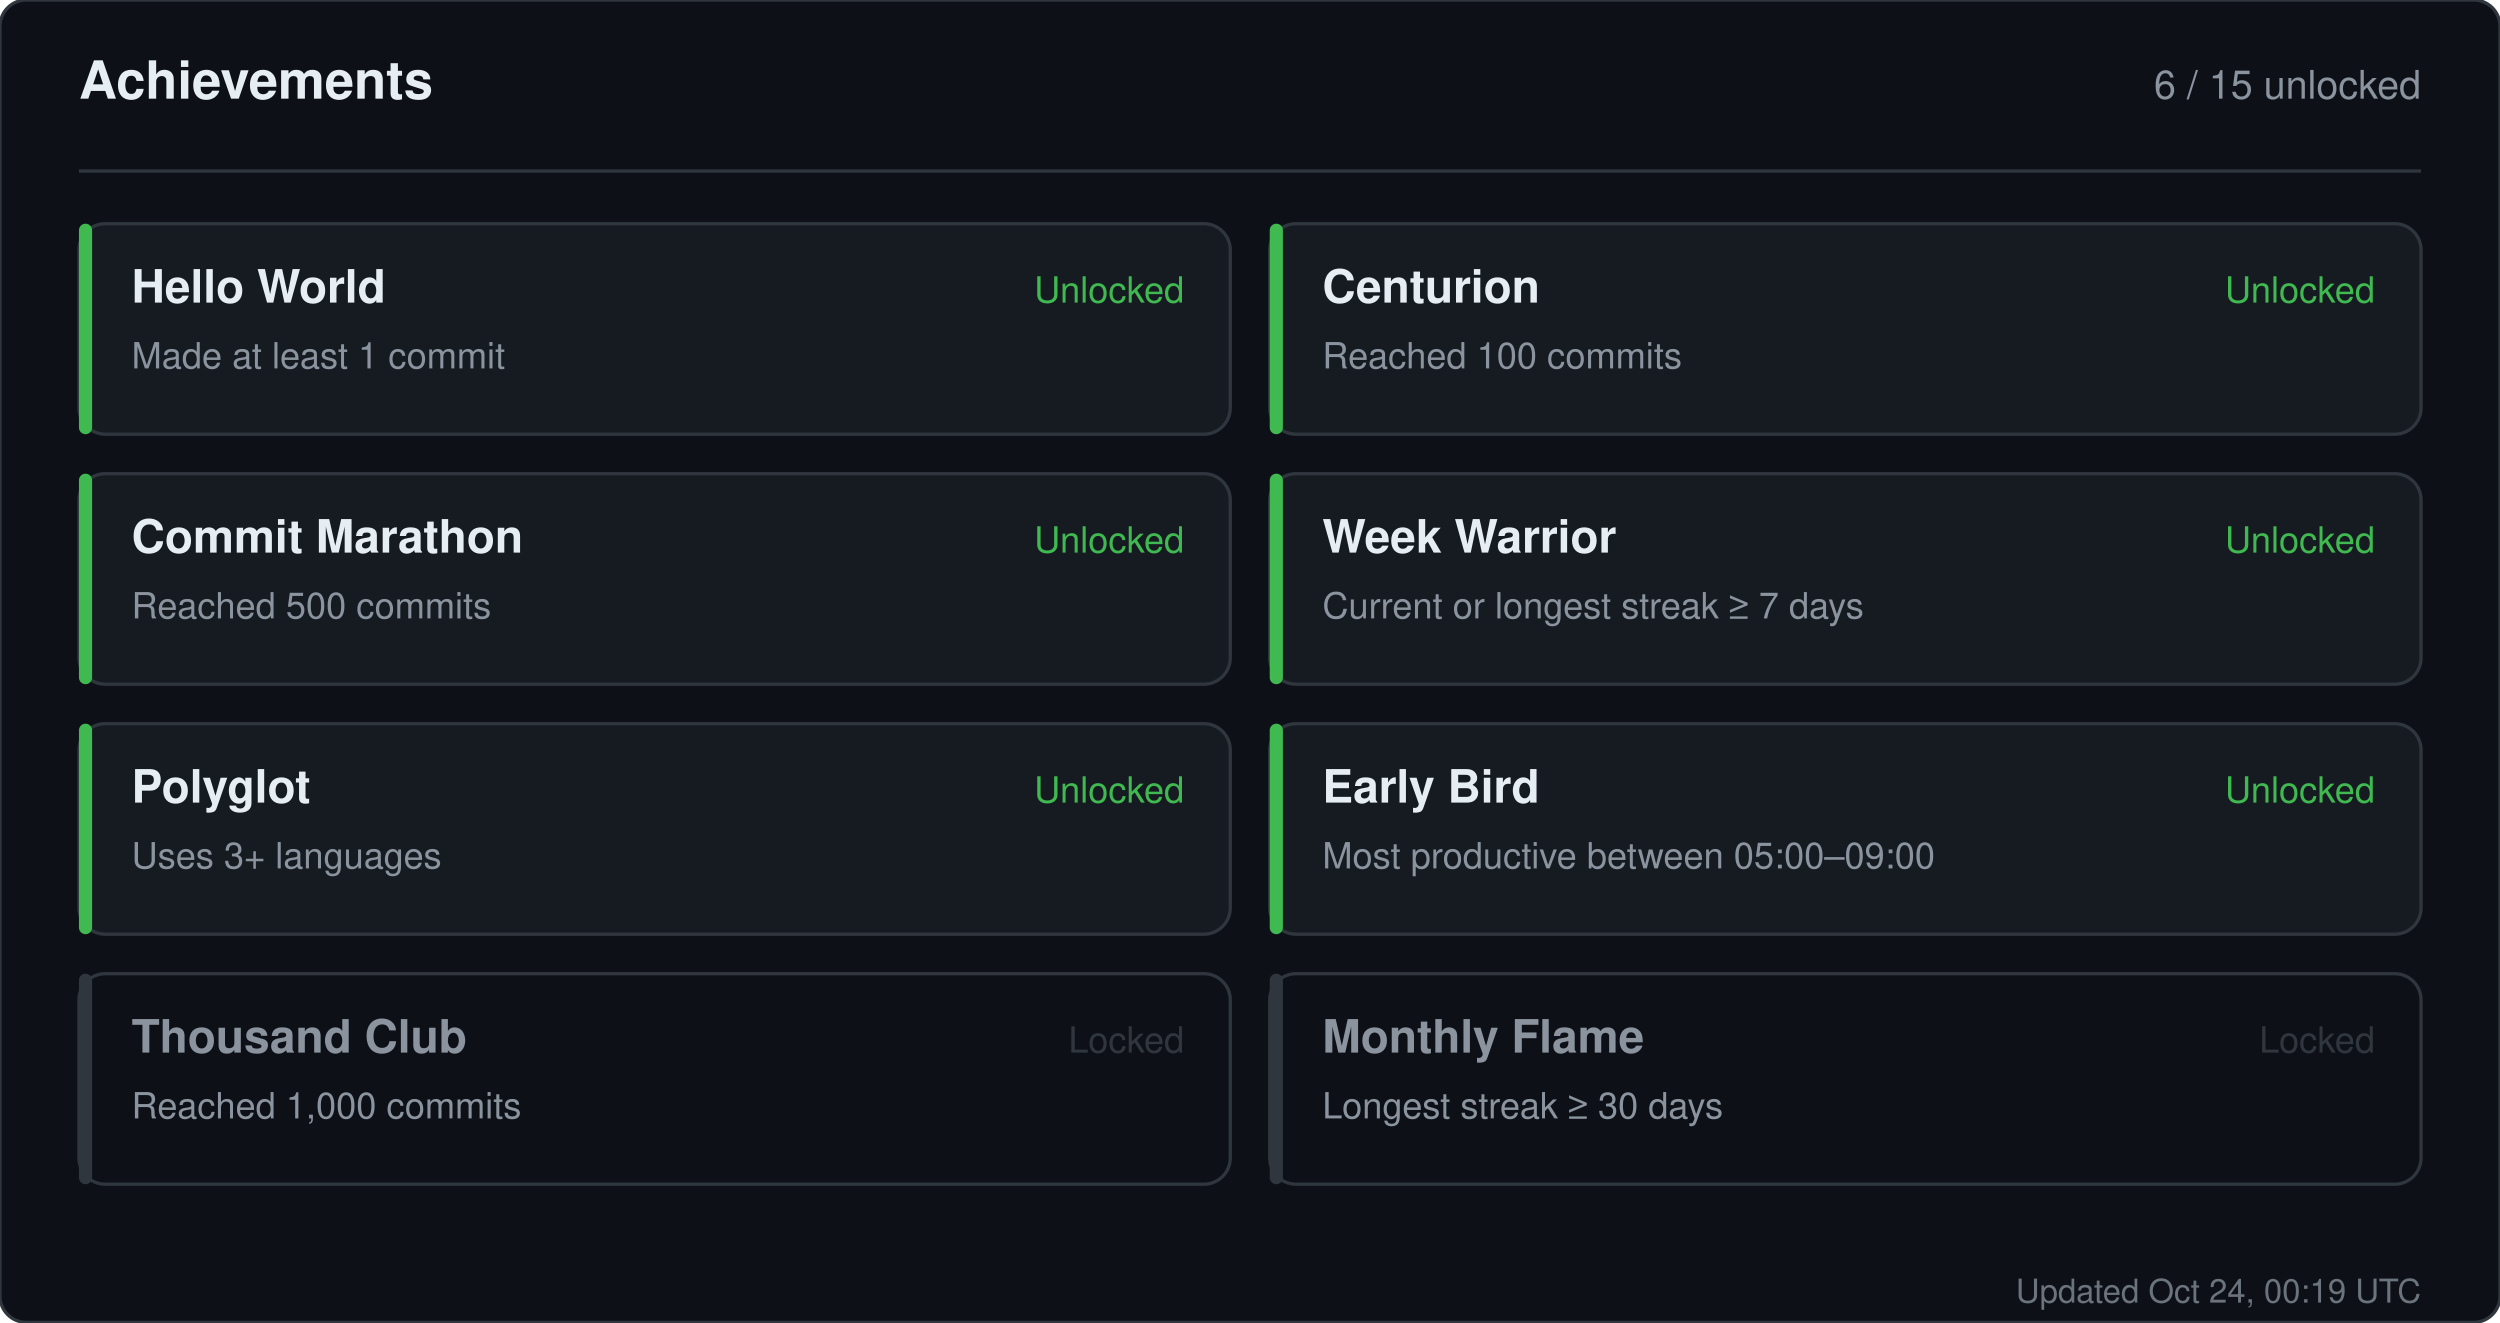
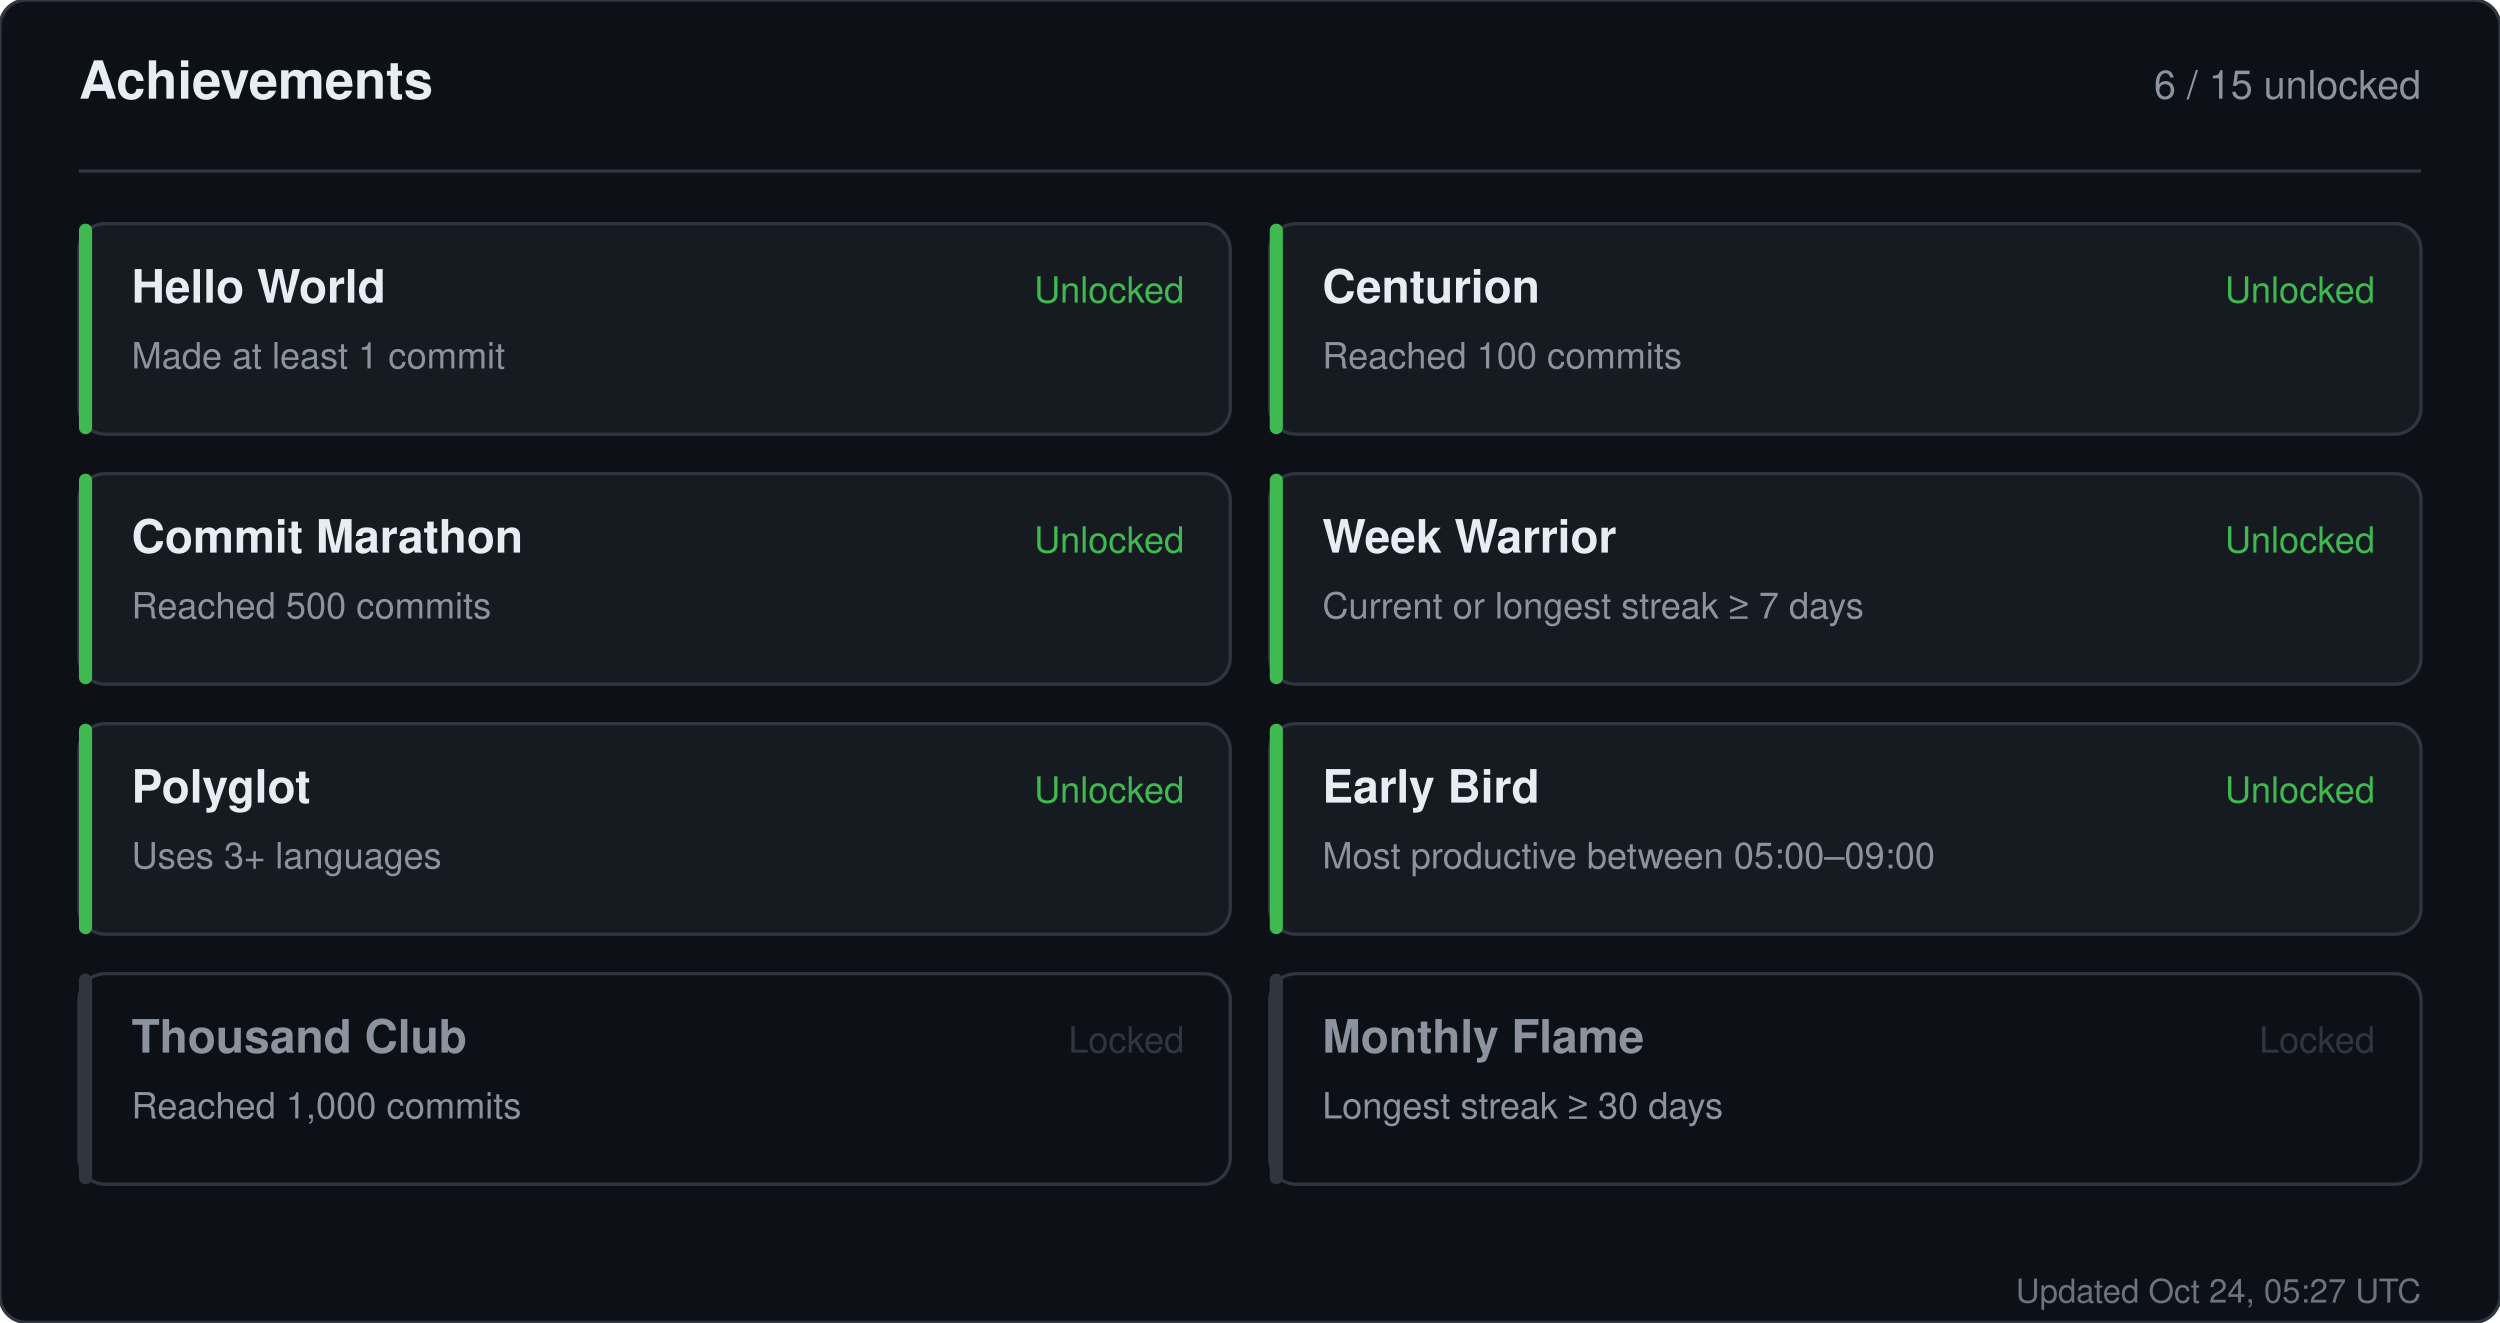
<svg xmlns="http://www.w3.org/2000/svg" width="760" height="402" viewBox="0 0 760 402" role="img" aria-label="Achievements for sandiirawan12">
  <rect width="760" height="402" rx="8" fill="#0d1117" stroke="#30363d" />
  <g font-family="-apple-system, BlinkMacSystemFont, Segoe UI, Helvetica, Arial, sans-serif">
    <text x="24" y="30" fill="#e6edf3" font-size="16" font-weight="700">Achievements</text>
    <text x="736" y="30" fill="#8b949e" font-size="12" text-anchor="end">6 / 15 unlocked</text>
    <line x1="24" y1="52" x2="736" y2="52" stroke="#30363d" />
    <rect x="24" y="68" width="350" height="64" rx="8" fill="#161b22" stroke="#30363d" />
    <rect x="24" y="68" width="4" height="64" rx="2" fill="#3fb950" />
    <text x="40" y="92" fill="#e6edf3" font-size="14" font-weight="700">Hello World</text>
    <text x="40" y="112" fill="#8b949e" font-size="11">Made at least 1 commit</text>
    <text x="360" y="92" fill="#3fb950" font-size="11" text-anchor="end">Unlocked</text>
    <rect x="386" y="68" width="350" height="64" rx="8" fill="#161b22" stroke="#30363d" />
    <rect x="386" y="68" width="4" height="64" rx="2" fill="#3fb950" />
    <text x="402" y="92" fill="#e6edf3" font-size="14" font-weight="700">Centurion</text>
    <text x="402" y="112" fill="#8b949e" font-size="11">Reached 100 commits</text>
    <text x="722" y="92" fill="#3fb950" font-size="11" text-anchor="end">Unlocked</text>
    <rect x="24" y="144" width="350" height="64" rx="8" fill="#161b22" stroke="#30363d" />
    <rect x="24" y="144" width="4" height="64" rx="2" fill="#3fb950" />
    <text x="40" y="168" fill="#e6edf3" font-size="14" font-weight="700">Commit Marathon</text>
    <text x="40" y="188" fill="#8b949e" font-size="11">Reached 500 commits</text>
    <text x="360" y="168" fill="#3fb950" font-size="11" text-anchor="end">Unlocked</text>
    <rect x="386" y="144" width="350" height="64" rx="8" fill="#161b22" stroke="#30363d" />
    <rect x="386" y="144" width="4" height="64" rx="2" fill="#3fb950" />
    <text x="402" y="168" fill="#e6edf3" font-size="14" font-weight="700">Week Warrior</text>
    <text x="402" y="188" fill="#8b949e" font-size="11">Current or longest streak ≥ 7 days</text>
    <text x="722" y="168" fill="#3fb950" font-size="11" text-anchor="end">Unlocked</text>
    <rect x="24" y="220" width="350" height="64" rx="8" fill="#161b22" stroke="#30363d" />
    <rect x="24" y="220" width="4" height="64" rx="2" fill="#3fb950" />
    <text x="40" y="244" fill="#e6edf3" font-size="14" font-weight="700">Polyglot</text>
    <text x="40" y="264" fill="#8b949e" font-size="11">Uses 3+ languages</text>
    <text x="360" y="244" fill="#3fb950" font-size="11" text-anchor="end">Unlocked</text>
    <rect x="386" y="220" width="350" height="64" rx="8" fill="#161b22" stroke="#30363d" />
    <rect x="386" y="220" width="4" height="64" rx="2" fill="#3fb950" />
    <text x="402" y="244" fill="#e6edf3" font-size="14" font-weight="700">Early Bird</text>
    <text x="402" y="264" fill="#8b949e" font-size="11">Most productive between 05:00–09:00</text>
    <text x="722" y="244" fill="#3fb950" font-size="11" text-anchor="end">Unlocked</text>
    <rect x="24" y="296" width="350" height="64" rx="8" fill="#0d1117" stroke="#30363d" />
    <rect x="24" y="296" width="4" height="64" rx="2" fill="#30363d" />
    <text x="40" y="320" fill="#8b949e" font-size="14" font-weight="700">Thousand Club</text>
    <text x="40" y="340" fill="#8b949e" font-size="11">Reached 1,000 commits</text>
    <text x="360" y="320" fill="#30363d" font-size="11" text-anchor="end">Locked</text>
    <rect x="386" y="296" width="350" height="64" rx="8" fill="#0d1117" stroke="#30363d" />
    <rect x="386" y="296" width="4" height="64" rx="2" fill="#30363d" />
    <text x="402" y="320" fill="#8b949e" font-size="14" font-weight="700">Monthly Flame</text>
    <text x="402" y="340" fill="#8b949e" font-size="11">Longest streak ≥ 30 days</text>
    <text x="722" y="320" fill="#30363d" font-size="11" text-anchor="end">Locked</text>
-     <text x="736" y="396" fill="#8b949e" font-size="10" text-anchor="end" opacity="0.75">Updated Oct 24, 00:19 UTC</text>
+     <text x="736" y="396" fill="#8b949e" font-size="10" text-anchor="end" opacity="0.75">Updated Oct 24, 05:27 UTC</text>
  </g>
</svg>
